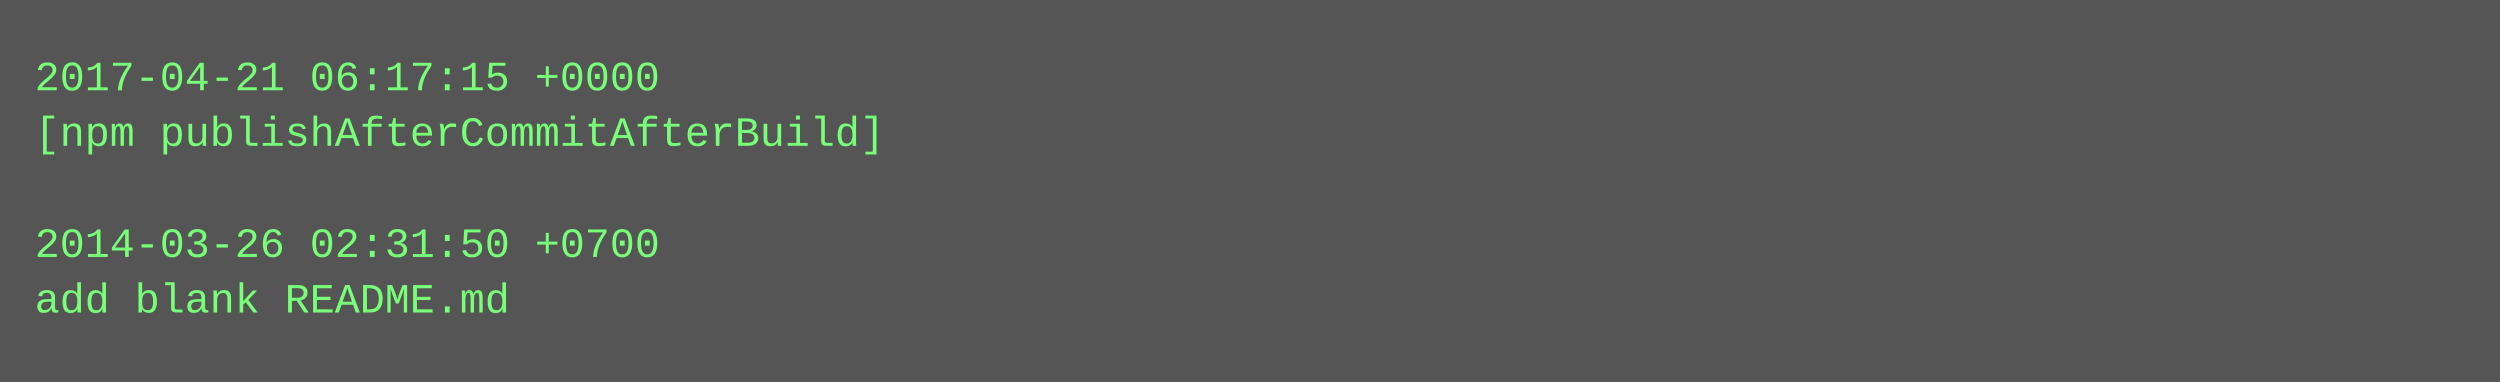
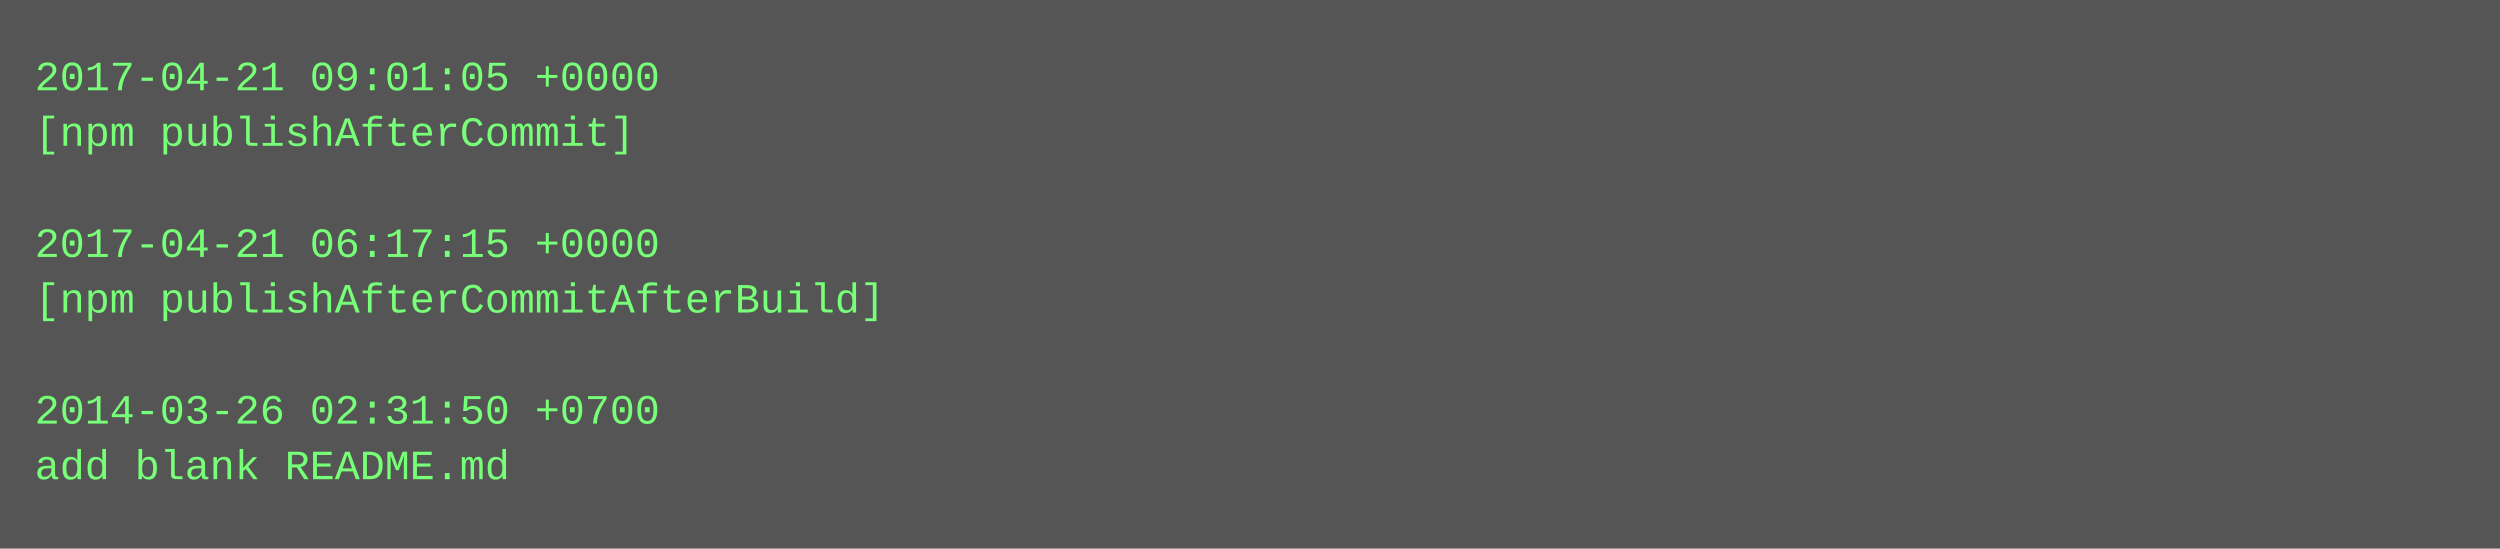
- <svg xmlns="http://www.w3.org/2000/svg" height="110" width="720">
-   <rect height="110" fill="#555" width="720" />
+ <svg xmlns="http://www.w3.org/2000/svg" height="158" width="720">
+   <rect height="158" fill="#555" width="720" />
  <text fill="#7f7" font-family="Courier New" font-size="12" xml:space="preserve">
-     <tspan x="10" y="26">2017-04-21 06:17:15 +0000</tspan>
-     <tspan x="10" y="42">[npm publishAfterCommitAfterBuild]</tspan>
+     <tspan x="10" y="26">2017-04-21 09:01:05 +0000</tspan>
+     <tspan x="10" y="42">[npm publishAfterCommit]</tspan>
    <tspan x="10" y="58" />
-     <tspan x="10" y="74">2014-03-26 02:31:50 +0700</tspan>
-     <tspan x="10" y="90">add blank README.md</tspan>
+     <tspan x="10" y="74">2017-04-21 06:17:15 +0000</tspan>
+     <tspan x="10" y="90">[npm publishAfterCommitAfterBuild]</tspan>
+     <tspan x="10" y="106" />
+     <tspan x="10" y="122">2014-03-26 02:31:50 +0700</tspan>
+     <tspan x="10" y="138">add blank README.md</tspan>
  </text>
</svg>
